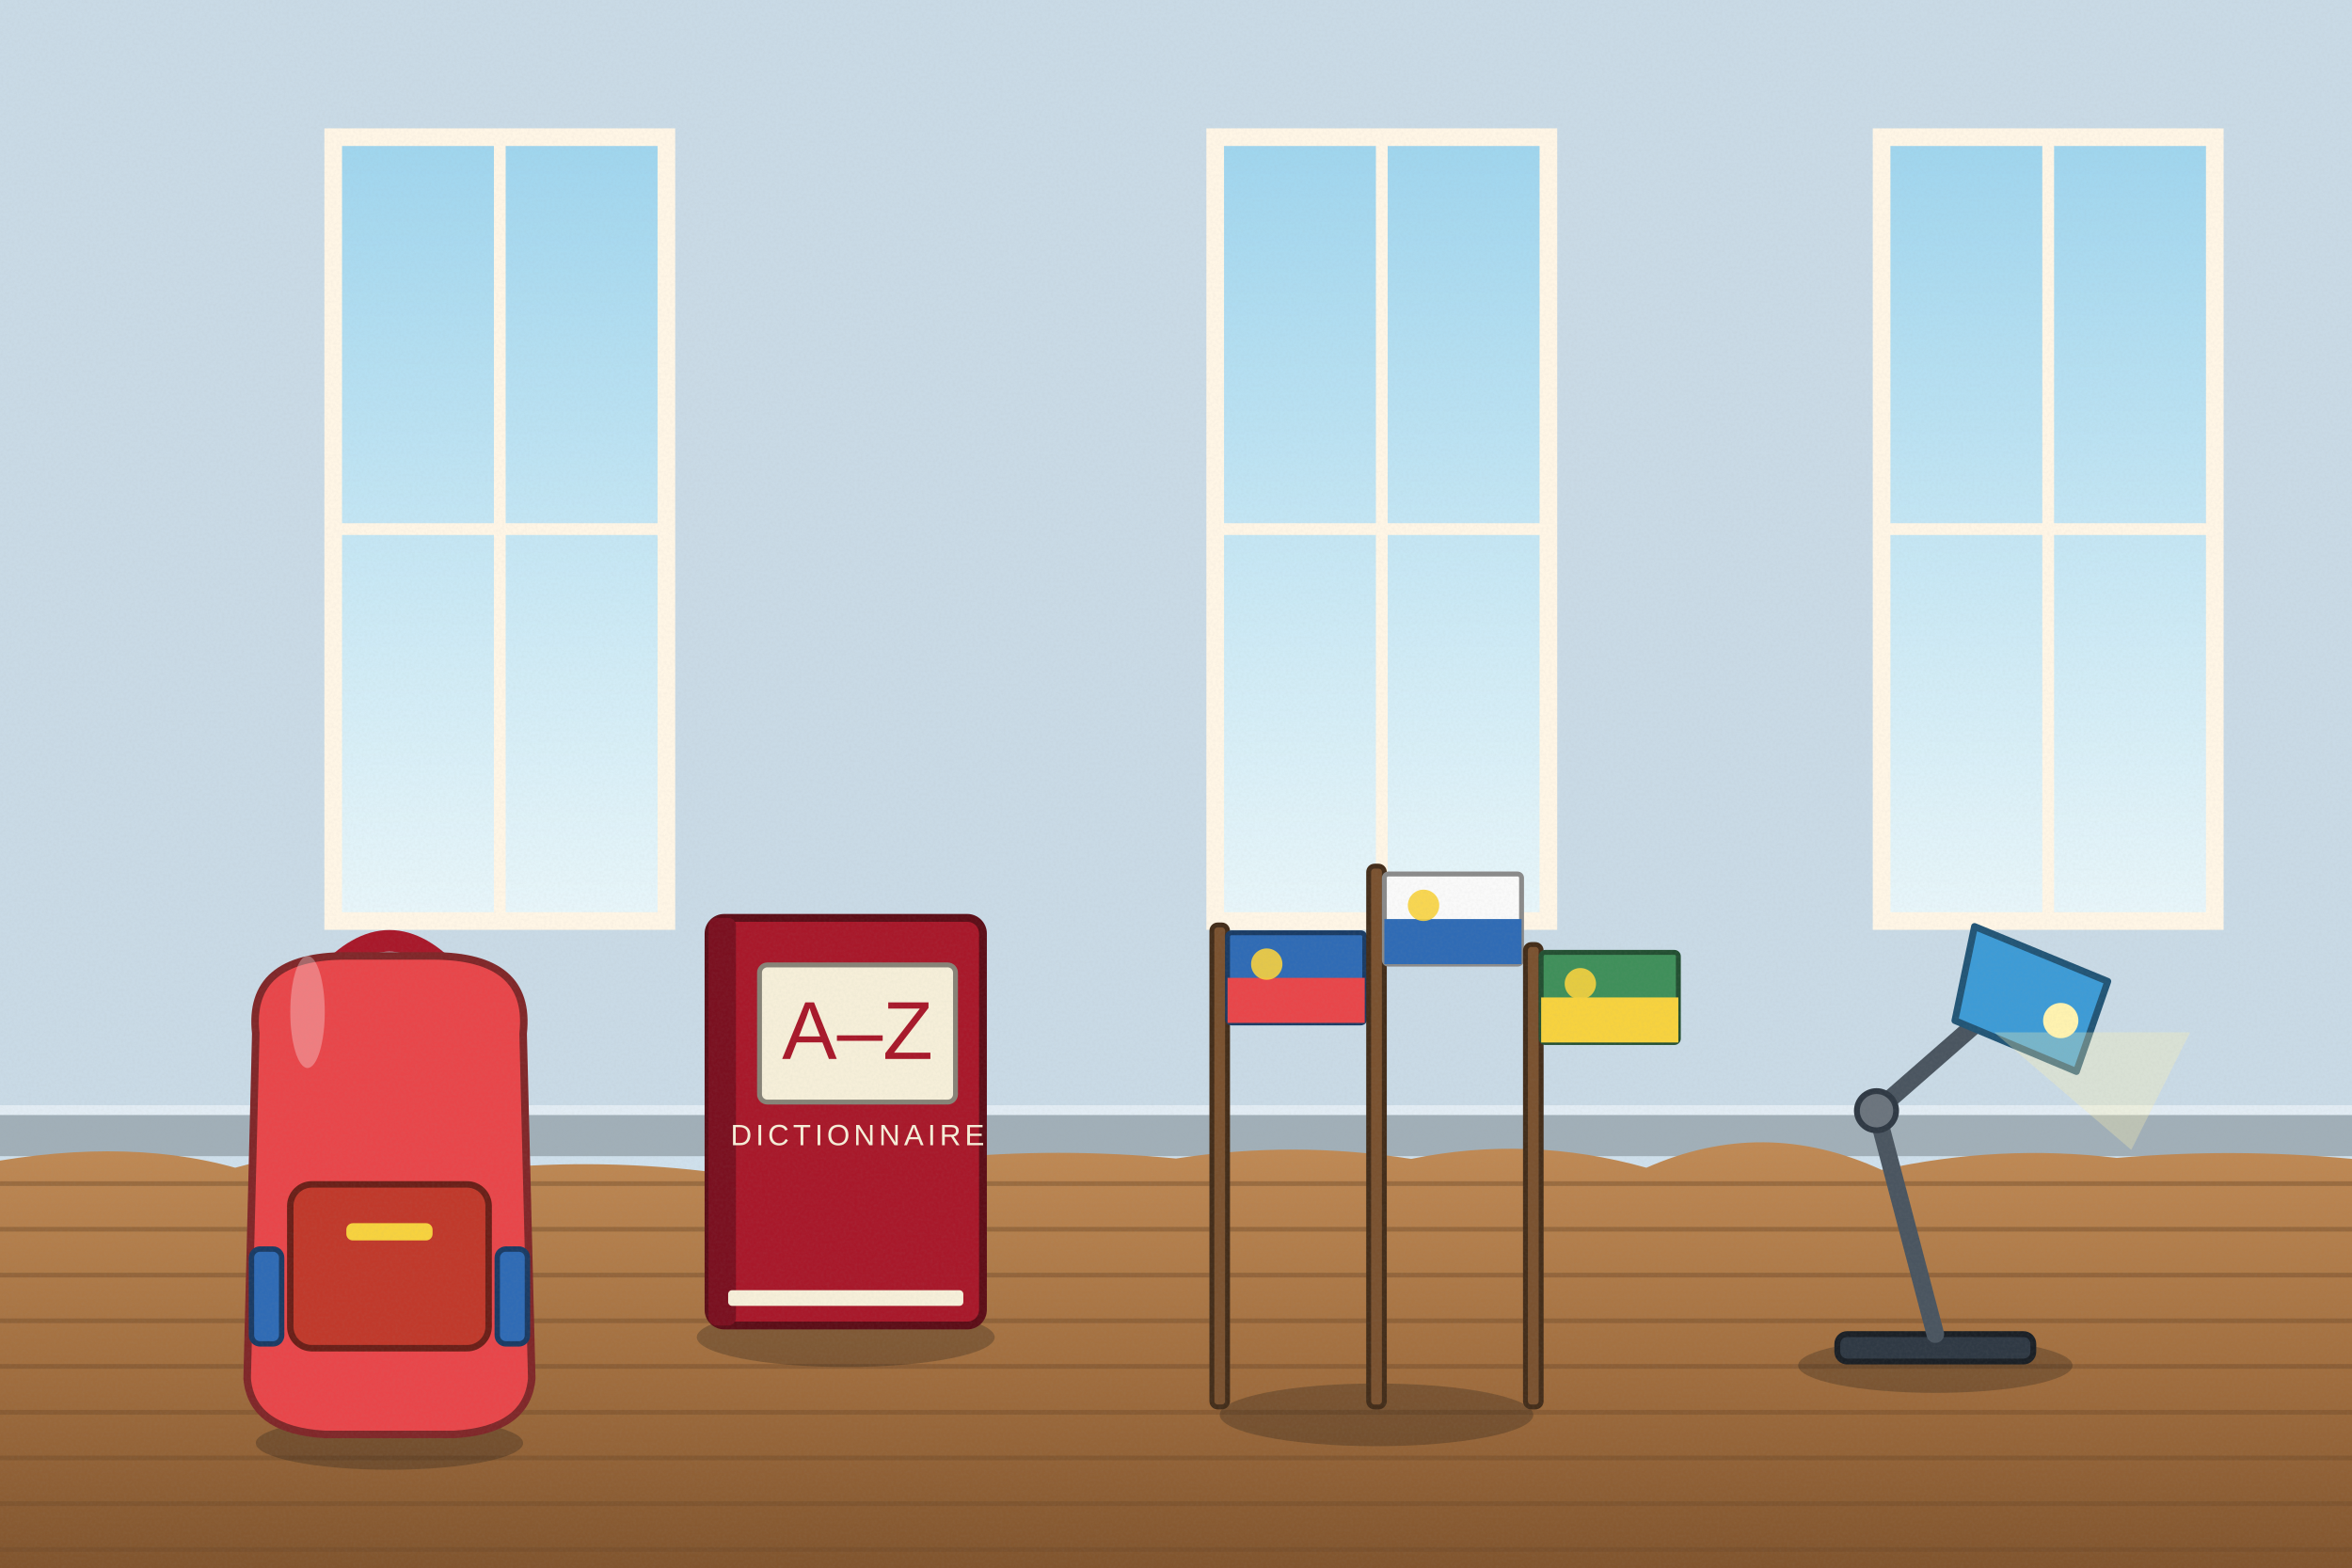
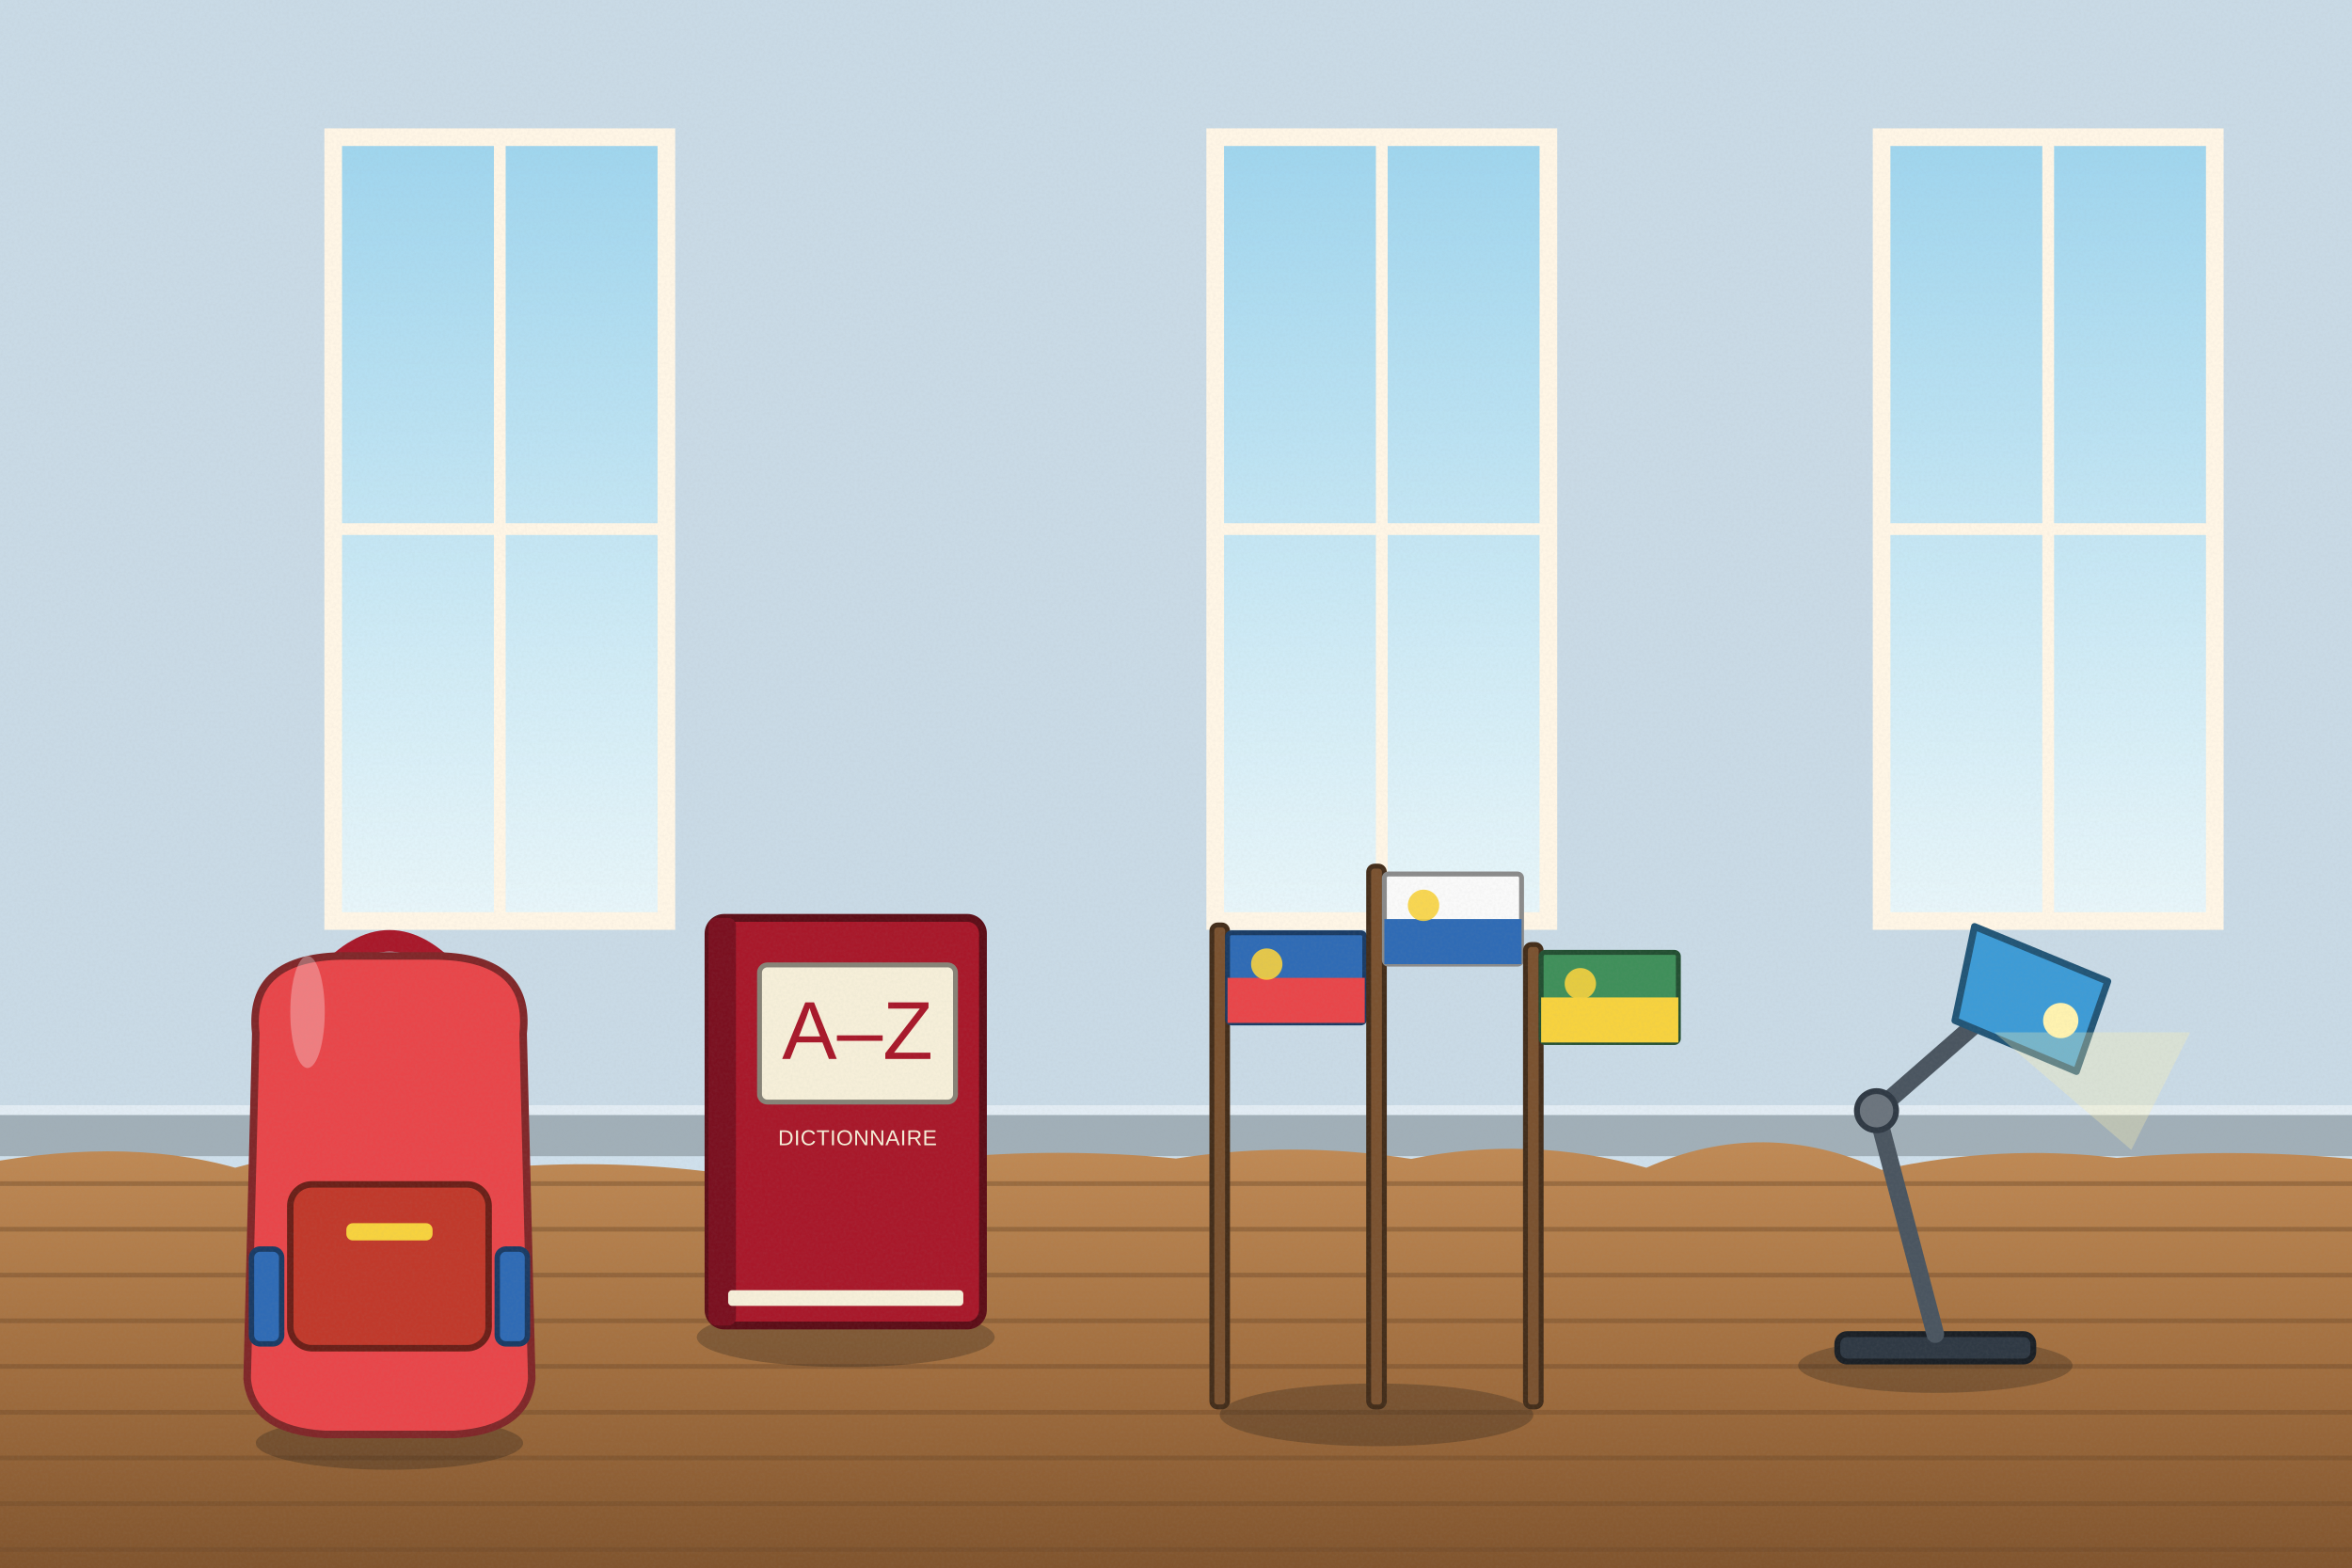
<svg xmlns="http://www.w3.org/2000/svg" viewBox="0 0 1200 800" width="1200" height="800">
  <defs>
    <linearGradient id="woodTone" x1="0" y1="0" x2="1" y2="0">
      <stop offset="0" stop-color="#a77649" />
      <stop offset=".5" stop-color="#7d5231" />
      <stop offset="1" stop-color="#5a381e" />
    </linearGradient>
    <linearGradient id="stoneTone" x1="0" y1="0" x2="0" y2="1">
      <stop offset="0" stop-color="#c5beb3" />
      <stop offset="1" stop-color="#7c7468" />
    </linearGradient>
    <filter id="softShadow" x="-20%" y="-20%" width="140%" height="140%">
      <feDropShadow dx="2" dy="5" stdDeviation="4" flood-color="#1b1a14" flood-opacity=".25" />
    </filter>
    <filter id="grain" x="0" y="0" width="100%" height="100%">
      <feTurbulence type="fractalNoise" baseFrequency=".7" numOctaves="2" seed="11" />
      <feColorMatrix type="matrix" values="0 0 0 0 .34  0 0 0 0 .34  0 0 0 0 .32  0 0 0 .22 -.07" />
    </filter>
    <linearGradient id="winSky" x1="0" y1="0" x2="0" y2="1">
      <stop offset="0" stop-color="#9fd5ee" />
      <stop offset="1" stop-color="#e8f6fa" />
    </linearGradient>
    <linearGradient id="gndG" x1="0" y1="0" x2="0" y2="1">
      <stop offset="0" stop-color="#c08a55" />
      <stop offset=".5" stop-color="#a06d3e" />
      <stop offset="1" stop-color="#7a4f2a" />
    </linearGradient>
  </defs>
  <rect width="1200" height="800" fill="#cfe0ec" />
  <rect x="0" y="0" width="1200" height="590" fill="#beced9" opacity=".35" />
  <rect x="0" y="568" width="1200" height="22" fill="#a1afb8" />
  <rect x="0" y="564" width="1200" height="5" fill="#e2ecf4" />
  <g>
    <rect x="170" y="70" width="170" height="400" fill="url(#winSky)" stroke="#fff6e6" stroke-width="9" />
    <line x1="255" y1="70" x2="255" y2="470" stroke="#fff6e6" stroke-width="6" />
    <line x1="170" y1="270" x2="340" y2="270" stroke="#fff6e6" stroke-width="6" />
    <rect x="620" y="70" width="170" height="400" fill="url(#winSky)" stroke="#fff6e6" stroke-width="9" />
    <line x1="705" y1="70" x2="705" y2="470" stroke="#fff6e6" stroke-width="6" />
    <line x1="620" y1="270" x2="790" y2="270" stroke="#fff6e6" stroke-width="6" />
    <rect x="960" y="70" width="170" height="400" fill="url(#winSky)" stroke="#fff6e6" stroke-width="9" />
    <line x1="1045" y1="70" x2="1045" y2="470" stroke="#fff6e6" stroke-width="6" />
    <line x1="960" y1="270" x2="1130" y2="270" stroke="#fff6e6" stroke-width="6" />
  </g>
  <g>
    <path d="M-20,596 Q60,579.1 120,595.9 Q180,579 240,597.3 Q300,590.7 360,597.7 Q420,585.6 480,591.2 Q540,585.4 600,591.2 Q660,582 720,591.4 Q780,579.1 840,595.9 Q900,569.4 960,597 Q1020,583.7 1080,590.9 Q1140,585.7 1200,591.4 Q1260,592.9 1320,592.9 L1240,820 L-20,820 Z" fill="url(#gndG)" />
    <line x1="-10" y1="604" x2="1210" y2="604" stroke="#704c2b" stroke-width="2.4" opacity=".45" />
    <line x1="-10" y1="627.3" x2="1210" y2="627.3" stroke="#704c2b" stroke-width="2.4" opacity=".45" />
    <line x1="-10" y1="650.7" x2="1210" y2="650.7" stroke="#704c2b" stroke-width="2.4" opacity=".45" />
    <line x1="-10" y1="674" x2="1210" y2="674" stroke="#704c2b" stroke-width="2.4" opacity=".45" />
    <line x1="-10" y1="697.3" x2="1210" y2="697.3" stroke="#704c2b" stroke-width="2.4" opacity=".45" />
    <line x1="-10" y1="720.7" x2="1210" y2="720.7" stroke="#704c2b" stroke-width="2.4" opacity=".45" />
    <line x1="-10" y1="744" x2="1210" y2="744" stroke="#704c2b" stroke-width="2.4" opacity=".45" />
    <line x1="-10" y1="767.3" x2="1210" y2="767.3" stroke="#704c2b" stroke-width="2.4" opacity=".45" />
    <line x1="-10" y1="790.7" x2="1210" y2="790.7" stroke="#704c2b" stroke-width="2.4" opacity=".45" />
    <line x1="885" y1="653.1" x2="702" y2="641" stroke="#805732" stroke-width="1.6" opacity="0" />
    <line x1="94.6" y1="771.5" x2="581" y2="659" stroke="#805732" stroke-width="1.6" opacity="0" />
    <line x1="371.4" y1="730.1" x2="631.7" y2="668.4" stroke="#805732" stroke-width="1.6" opacity="0" />
    <line x1="753.3" y1="769.2" x2="849.8" y2="699.8" stroke="#805732" stroke-width="1.6" opacity="0" />
    <line x1="756.1" y1="678" x2="550" y2="747.2" stroke="#805732" stroke-width="1.6" opacity="0" />
    <line x1="351" y1="638.9" x2="314" y2="708.3" stroke="#805732" stroke-width="1.6" opacity="0" />
    <line x1="895.2" y1="620.5" x2="721.1" y2="774.3" stroke="#805732" stroke-width="1.6" opacity="0" />
    <line x1="418.7" y1="597.2" x2="151.1" y2="736.1" stroke="#805732" stroke-width="1.6" opacity="0" />
    <line x1="496" y1="709.4" x2="801" y2="723.3" stroke="#805732" stroke-width="1.6" opacity="0" />
    <line x1="395.7" y1="714.8" x2="430.4" y2="704.9" stroke="#805732" stroke-width="1.6" opacity="0" />
    <line x1="1177.1" y1="686.2" x2="555.1" y2="689.6" stroke="#805732" stroke-width="1.6" opacity="0" />
    <line x1="1175.5" y1="670.1" x2="825.9" y2="715.3" stroke="#805732" stroke-width="1.6" opacity="0" />
    <line x1="733.7" y1="727.4" x2="255.9" y2="775.4" stroke="#805732" stroke-width="1.6" opacity="0" />
    <line x1="149.4" y1="602.5" x2="29.7" y2="723.2" stroke="#805732" stroke-width="1.6" opacity="0" />
    <line x1="438.2" y1="749.7" x2="381.7" y2="749.9" stroke="#805732" stroke-width="1.6" opacity="0" />
    <line x1="381.7" y1="618.6" x2="29" y2="711.3" stroke="#805732" stroke-width="1.6" opacity="0" />
    <line x1="598.5" y1="788.5" x2="697.7" y2="620" stroke="#805732" stroke-width="1.6" opacity="0" />
    <line x1="81.2" y1="766.1" x2="1068.5" y2="779.5" stroke="#805732" stroke-width="1.6" opacity="0" />
    <line x1="820.6" y1="769.7" x2="270.4" y2="642.9" stroke="#805732" stroke-width="1.6" opacity="0" />
    <line x1="1064.2" y1="602.4" x2="606.1" y2="639.2" stroke="#805732" stroke-width="1.6" opacity="0" />
    <line x1="437.2" y1="659.5" x2="738.9" y2="768" stroke="#805732" stroke-width="1.6" opacity="0" />
    <line x1="484.5" y1="654.5" x2="281.3" y2="735.1" stroke="#805732" stroke-width="1.6" opacity="0" />
    <line x1="947.9" y1="790.9" x2="561" y2="722.1" stroke="#805732" stroke-width="1.6" opacity="0" />
    <line x1="769.4" y1="621.9" x2="415.1" y2="607.2" stroke="#805732" stroke-width="1.6" opacity="0" />
    <line x1="630" y1="639" x2="102.3" y2="728.9" stroke="#805732" stroke-width="1.6" opacity="0" />
    <line x1="128.2" y1="750.2" x2="1104.6" y2="695" stroke="#805732" stroke-width="1.6" opacity="0" />
  </g>
  <g transform="translate(431.5,682.4) scale(1)">
    <ellipse cx="0" cy="0" rx="76" ry="15.2" fill="#1b1a14" opacity="0.28" />
    <rect x="-70" y="-214" width="140" height="208" rx="8" fill="#a8182a" stroke="#5c0d17" stroke-width="4" />
    <rect x="-70" y="-214" width="14" height="208" rx="4" fill="#7a1020" stroke="#430912" stroke-width="0" />
    <rect x="-44" y="-190" width="100" height="70" rx="4" fill="#f6efd9" stroke="#878377" stroke-width="2.5" />
    <text x="6" y="-142" text-anchor="middle" font-family="Arial Black,Arial" font-size="42" fill="#a8182a">A–Z</text>
-     <text x="6" y="-98" text-anchor="middle" font-family="Arial,sans-serif" font-size="15" fill="#f6efd9" letter-spacing="2">DICTIONNAIRE</text>
+     <text x="6" y="-98" text-anchor="middle" font-family="Arial,sans-serif" font-size="11" fill="#f6efd9" letter-spacing="0.2">DICTIONNAIRE</text>
    <rect x="-60" y="-24" width="120" height="8" rx="2" fill="#f6efd9" stroke="#878377" stroke-width="0" />
  </g>
  <g transform="translate(987.4,696.8) scale(1)">
    <ellipse cx="0" cy="0" rx="70" ry="14" fill="#1b1a14" opacity="0.28" />
    <rect x="-50" y="-16" width="100" height="14" rx="5" fill="#2f3944" stroke="#1a1f25" stroke-width="3" />
    <line x1="0" y1="-16" x2="-30" y2="-130" stroke="#4a5560" stroke-width="9" stroke-linecap="round" />
    <line x1="-30" y1="-130" x2="50" y2="-200" stroke="#4a5560" stroke-width="9" stroke-linecap="round" />
    <circle cx="-30" cy="-130" r="10" fill="#6b747d" stroke="#2f3944" stroke-width="3" />
    <path d="M20,-224 L88,-196 L72,-150 L10,-176 Z" fill="#3d9bd6" stroke="#225576" stroke-width="3.5" stroke-linejoin="round" stroke-linecap="round" />
    <polygon points="30,-170 100,-110 130,-170" fill="#fff3b0" opacity=".3" />
    <circle cx="64" cy="-176" r="9" fill="#fff3b0" />
  </g>
  <g transform="translate(702.3,722) scale(1)">
    <ellipse cx="0" cy="0" rx="80" ry="16" fill="#1b1a14" opacity="0.28" />
    <rect x="-84" y="-250" width="8" height="246" rx="3" fill="#7a5230" stroke="#432d1a" stroke-width="2.5" />
    <rect x="-76" y="-246" width="70" height="46" rx="2" fill="#2f6bb5" stroke="#1a3b64" stroke-width="2.5" />
    <rect x="-76" y="-223" width="70" height="23" rx="0" fill="#e8464a" stroke="#802729" stroke-width="0" />
    <circle cx="-56" cy="-230" r="8" fill="#f7d23e" opacity=".9" />
    <rect x="-4" y="-280" width="8" height="276" rx="3" fill="#7a5230" stroke="#432d1a" stroke-width="2.5" />
    <rect x="4" y="-276" width="70" height="46" rx="2" fill="#fafafa" stroke="#8a8a8a" stroke-width="2.5" />
    <rect x="4" y="-253" width="70" height="23" rx="0" fill="#2f6bb5" stroke="#1a3b64" stroke-width="0" />
    <circle cx="24" cy="-260" r="8" fill="#f7d23e" opacity=".9" />
    <rect x="76" y="-240" width="8" height="236" rx="3" fill="#7a5230" stroke="#432d1a" stroke-width="2.5" />
    <rect x="84" y="-236" width="70" height="46" rx="2" fill="#3f8f5a" stroke="#234f32" stroke-width="2.5" />
    <rect x="84" y="-213" width="70" height="23" rx="0" fill="#f7d23e" stroke="#887422" stroke-width="0" />
    <circle cx="104" cy="-220" r="8" fill="#f7d23e" opacity=".9" />
  </g>
  <g transform="translate(198.7,736.4) scale(1.1)">
    <ellipse cx="0" cy="0" rx="62" ry="12.4" fill="#1b1a14" opacity="0.28" />
    <path d="M-30,-216 Q0,-250 30,-216" stroke="#a8182a" stroke-width="10" fill="none" />
    <path d="M-62,-190 Q-66,-226 -20,-226 L20,-226 Q66,-226 62,-190 L66,-30 Q64,-6 30,-4 L-30,-4 Q-64,-6 -66,-30 Z" fill="#e8464a" stroke="#802729" stroke-width="3.5" stroke-linejoin="round" stroke-linecap="round" />
    <rect x="-46" y="-120" width="92" height="76" rx="10" fill="#c0392b" stroke="#6a1f18" stroke-width="3" />
    <rect x="-20" y="-102" width="40" height="8" rx="3" fill="#f7d23e" stroke="#887422" stroke-width="0" />
    <rect x="-64" y="-90" width="14" height="44" rx="4" fill="#2f6bb5" stroke="#1a3b64" stroke-width="2.5" />
    <rect x="50" y="-90" width="14" height="44" rx="4" fill="#2f6bb5" stroke="#1a3b64" stroke-width="2.5" />
    <ellipse cx="-38" cy="-200" rx="8" ry="26" fill="#ffffff" opacity="0.3" />
  </g>
  <rect x="-1" y="0" width="1202" height="800" filter="url(#grain)" opacity=".55" />
</svg>
